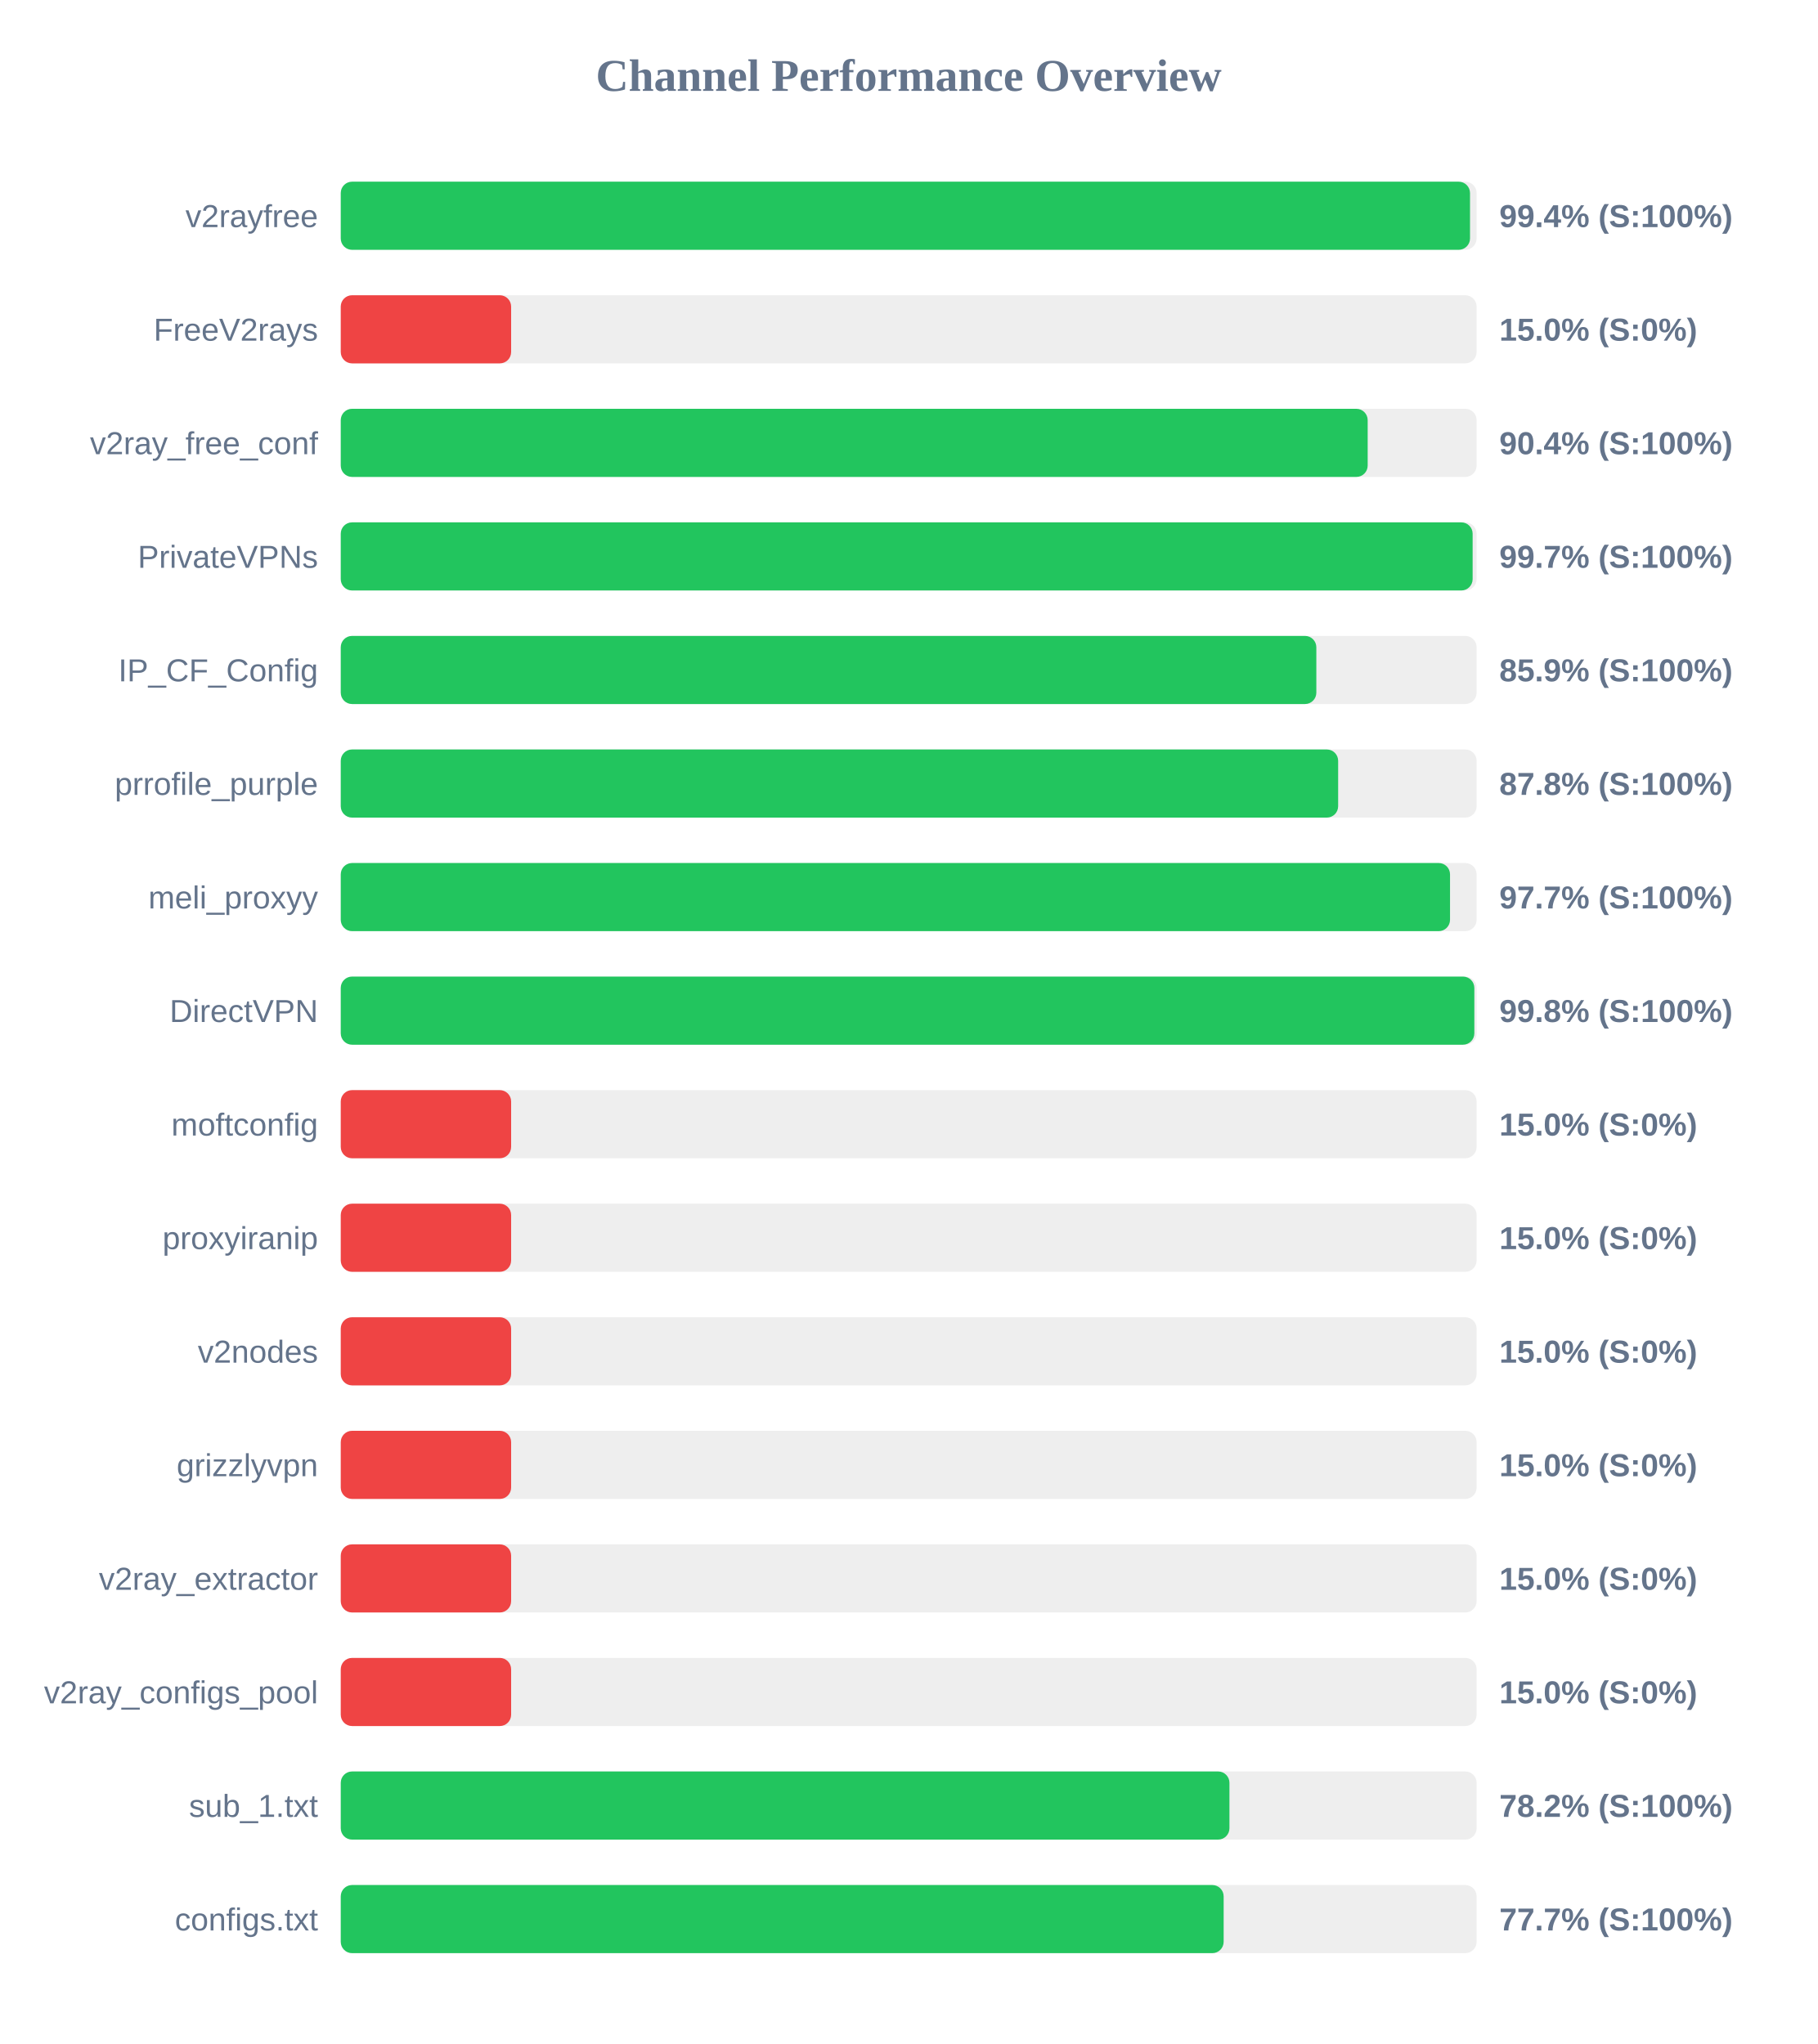
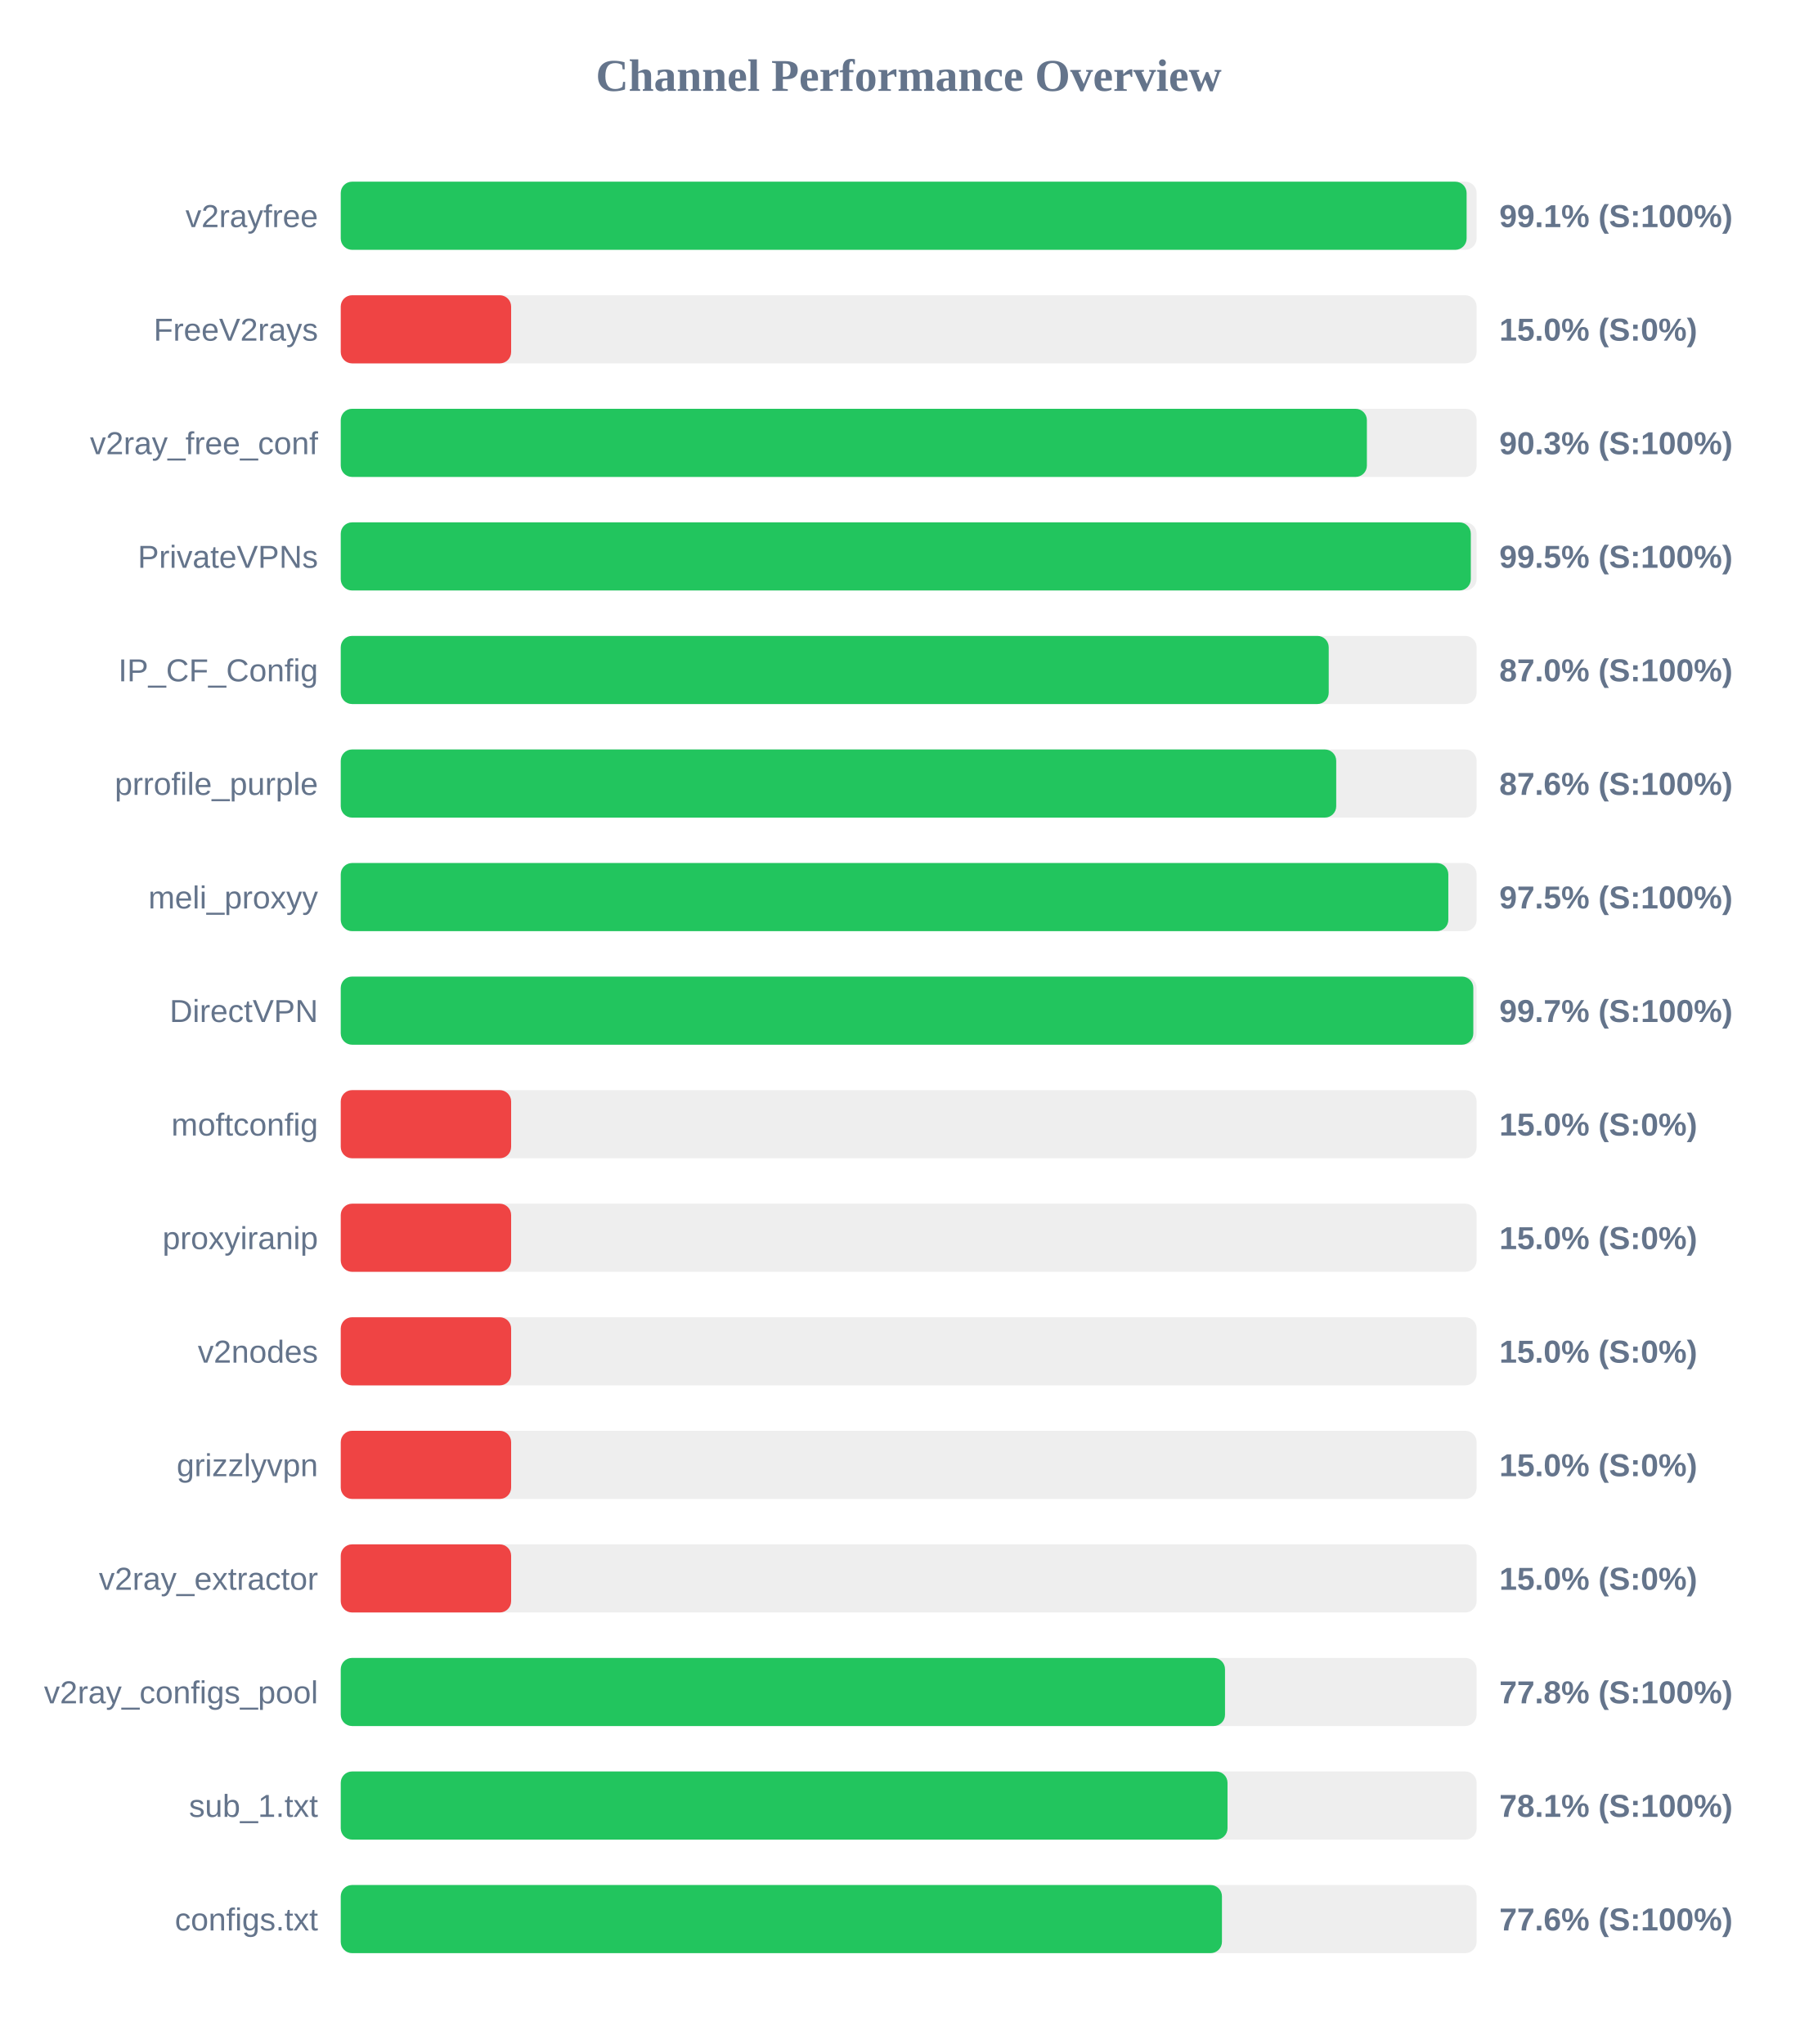
<svg xmlns="http://www.w3.org/2000/svg" width="800" height="900" version="1.1">
  <style>
        .row { font: 14px Arial; fill: #64748b; }
        .score { font: bold 14px Arial; fill: #64748b; }
    </style>
  <text x="400" y="40" text-anchor="middle" font-size="20px" font-weight="bold" fill="#64748b">Channel Performance Overview</text>
  <rect x="150" y="80" width="500" height="30" fill="#eee" rx="5" />
-   <rect x="150" y="80" width="497.1" height="30" fill="#22c55e" rx="5" />
+   <rect x="150" y="80" width="495.6" height="30" fill="#22c55e" rx="5" />
  <text x="140" y="100" text-anchor="end" class="row">v2rayfree</text>
-   <text x="660" y="100" text-anchor="start" class="score">99.4% (S:100%)</text>
+   <text x="660" y="100" text-anchor="start" class="score">99.1% (S:100%)</text>
  <rect x="150" y="130" width="500" height="30" fill="#eee" rx="5" />
  <rect x="150" y="130" width="75.0" height="30" fill="#ef4444" rx="5" />
  <text x="140" y="150" text-anchor="end" class="row">FreeV2rays</text>
  <text x="660" y="150" text-anchor="start" class="score">15.0% (S:0%)</text>
  <rect x="150" y="180" width="500" height="30" fill="#eee" rx="5" />
-   <rect x="150" y="180" width="452.05" height="30" fill="#22c55e" rx="5" />
+   <rect x="150" y="180" width="451.7" height="30" fill="#22c55e" rx="5" />
  <text x="140" y="200" text-anchor="end" class="row">v2ray_free_conf</text>
-   <text x="660" y="200" text-anchor="start" class="score">90.4% (S:100%)</text>
+   <text x="660" y="200" text-anchor="start" class="score">90.3% (S:100%)</text>
  <rect x="150" y="230" width="500" height="30" fill="#eee" rx="5" />
-   <rect x="150" y="230" width="498.25" height="30" fill="#22c55e" rx="5" />
+   <rect x="150" y="230" width="497.45" height="30" fill="#22c55e" rx="5" />
  <text x="140" y="250" text-anchor="end" class="row">PrivateVPNs</text>
-   <text x="660" y="250" text-anchor="start" class="score">99.7% (S:100%)</text>
+   <text x="660" y="250" text-anchor="start" class="score">99.5% (S:100%)</text>
  <rect x="150" y="280" width="500" height="30" fill="#eee" rx="5" />
-   <rect x="150" y="280" width="429.45" height="30" fill="#22c55e" rx="5" />
+   <rect x="150" y="280" width="434.9" height="30" fill="#22c55e" rx="5" />
  <text x="140" y="300" text-anchor="end" class="row">IP_CF_Config</text>
-   <text x="660" y="300" text-anchor="start" class="score">85.9% (S:100%)</text>
+   <text x="660" y="300" text-anchor="start" class="score">87.0% (S:100%)</text>
  <rect x="150" y="330" width="500" height="30" fill="#eee" rx="5" />
-   <rect x="150" y="330" width="439.05" height="30" fill="#22c55e" rx="5" />
+   <rect x="150" y="330" width="438.2" height="30" fill="#22c55e" rx="5" />
  <text x="140" y="350" text-anchor="end" class="row">prrofile_purple</text>
-   <text x="660" y="350" text-anchor="start" class="score">87.8% (S:100%)</text>
+   <text x="660" y="350" text-anchor="start" class="score">87.6% (S:100%)</text>
  <rect x="150" y="380" width="500" height="30" fill="#eee" rx="5" />
-   <rect x="150" y="380" width="488.3" height="30" fill="#22c55e" rx="5" />
+   <rect x="150" y="380" width="487.55" height="30" fill="#22c55e" rx="5" />
  <text x="140" y="400" text-anchor="end" class="row">meli_proxyy</text>
-   <text x="660" y="400" text-anchor="start" class="score">97.7% (S:100%)</text>
+   <text x="660" y="400" text-anchor="start" class="score">97.5% (S:100%)</text>
  <rect x="150" y="430" width="500" height="30" fill="#eee" rx="5" />
-   <rect x="150" y="430" width="499.0" height="30" fill="#22c55e" rx="5" />
+   <rect x="150" y="430" width="498.55" height="30" fill="#22c55e" rx="5" />
  <text x="140" y="450" text-anchor="end" class="row">DirectVPN</text>
-   <text x="660" y="450" text-anchor="start" class="score">99.8% (S:100%)</text>
+   <text x="660" y="450" text-anchor="start" class="score">99.7% (S:100%)</text>
  <rect x="150" y="480" width="500" height="30" fill="#eee" rx="5" />
  <rect x="150" y="480" width="75.0" height="30" fill="#ef4444" rx="5" />
  <text x="140" y="500" text-anchor="end" class="row">moftconfig</text>
  <text x="660" y="500" text-anchor="start" class="score">15.0% (S:0%)</text>
  <rect x="150" y="530" width="500" height="30" fill="#eee" rx="5" />
  <rect x="150" y="530" width="75.0" height="30" fill="#ef4444" rx="5" />
  <text x="140" y="550" text-anchor="end" class="row">proxyiranip</text>
  <text x="660" y="550" text-anchor="start" class="score">15.0% (S:0%)</text>
  <rect x="150" y="580" width="500" height="30" fill="#eee" rx="5" />
  <rect x="150" y="580" width="75.0" height="30" fill="#ef4444" rx="5" />
  <text x="140" y="600" text-anchor="end" class="row">v2nodes</text>
  <text x="660" y="600" text-anchor="start" class="score">15.0% (S:0%)</text>
  <rect x="150" y="630" width="500" height="30" fill="#eee" rx="5" />
  <rect x="150" y="630" width="75.0" height="30" fill="#ef4444" rx="5" />
  <text x="140" y="650" text-anchor="end" class="row">grizzlyvpn</text>
  <text x="660" y="650" text-anchor="start" class="score">15.0% (S:0%)</text>
  <rect x="150" y="680" width="500" height="30" fill="#eee" rx="5" />
  <rect x="150" y="680" width="75.0" height="30" fill="#ef4444" rx="5" />
  <text x="140" y="700" text-anchor="end" class="row">v2ray_extractor</text>
  <text x="660" y="700" text-anchor="start" class="score">15.0% (S:0%)</text>
  <rect x="150" y="730" width="500" height="30" fill="#eee" rx="5" />
-   <rect x="150" y="730" width="75.0" height="30" fill="#ef4444" rx="5" />
+   <rect x="150" y="730" width="389.25" height="30" fill="#22c55e" rx="5" />
  <text x="140" y="750" text-anchor="end" class="row">v2ray_configs_pool</text>
-   <text x="660" y="750" text-anchor="start" class="score">15.0% (S:0%)</text>
+   <text x="660" y="750" text-anchor="start" class="score">77.8% (S:100%)</text>
  <rect x="150" y="780" width="500" height="30" fill="#eee" rx="5" />
-   <rect x="150" y="780" width="391.2" height="30" fill="#22c55e" rx="5" />
+   <rect x="150" y="780" width="390.35" height="30" fill="#22c55e" rx="5" />
  <text x="140" y="800" text-anchor="end" class="row">sub_1.txt</text>
-   <text x="660" y="800" text-anchor="start" class="score">78.2% (S:100%)</text>
+   <text x="660" y="800" text-anchor="start" class="score">78.1% (S:100%)</text>
  <rect x="150" y="830" width="500" height="30" fill="#eee" rx="5" />
-   <rect x="150" y="830" width="388.65" height="30" fill="#22c55e" rx="5" />
+   <rect x="150" y="830" width="387.9" height="30" fill="#22c55e" rx="5" />
  <text x="140" y="850" text-anchor="end" class="row">configs.txt</text>
-   <text x="660" y="850" text-anchor="start" class="score">77.7% (S:100%)</text>
+   <text x="660" y="850" text-anchor="start" class="score">77.6% (S:100%)</text>
</svg>
